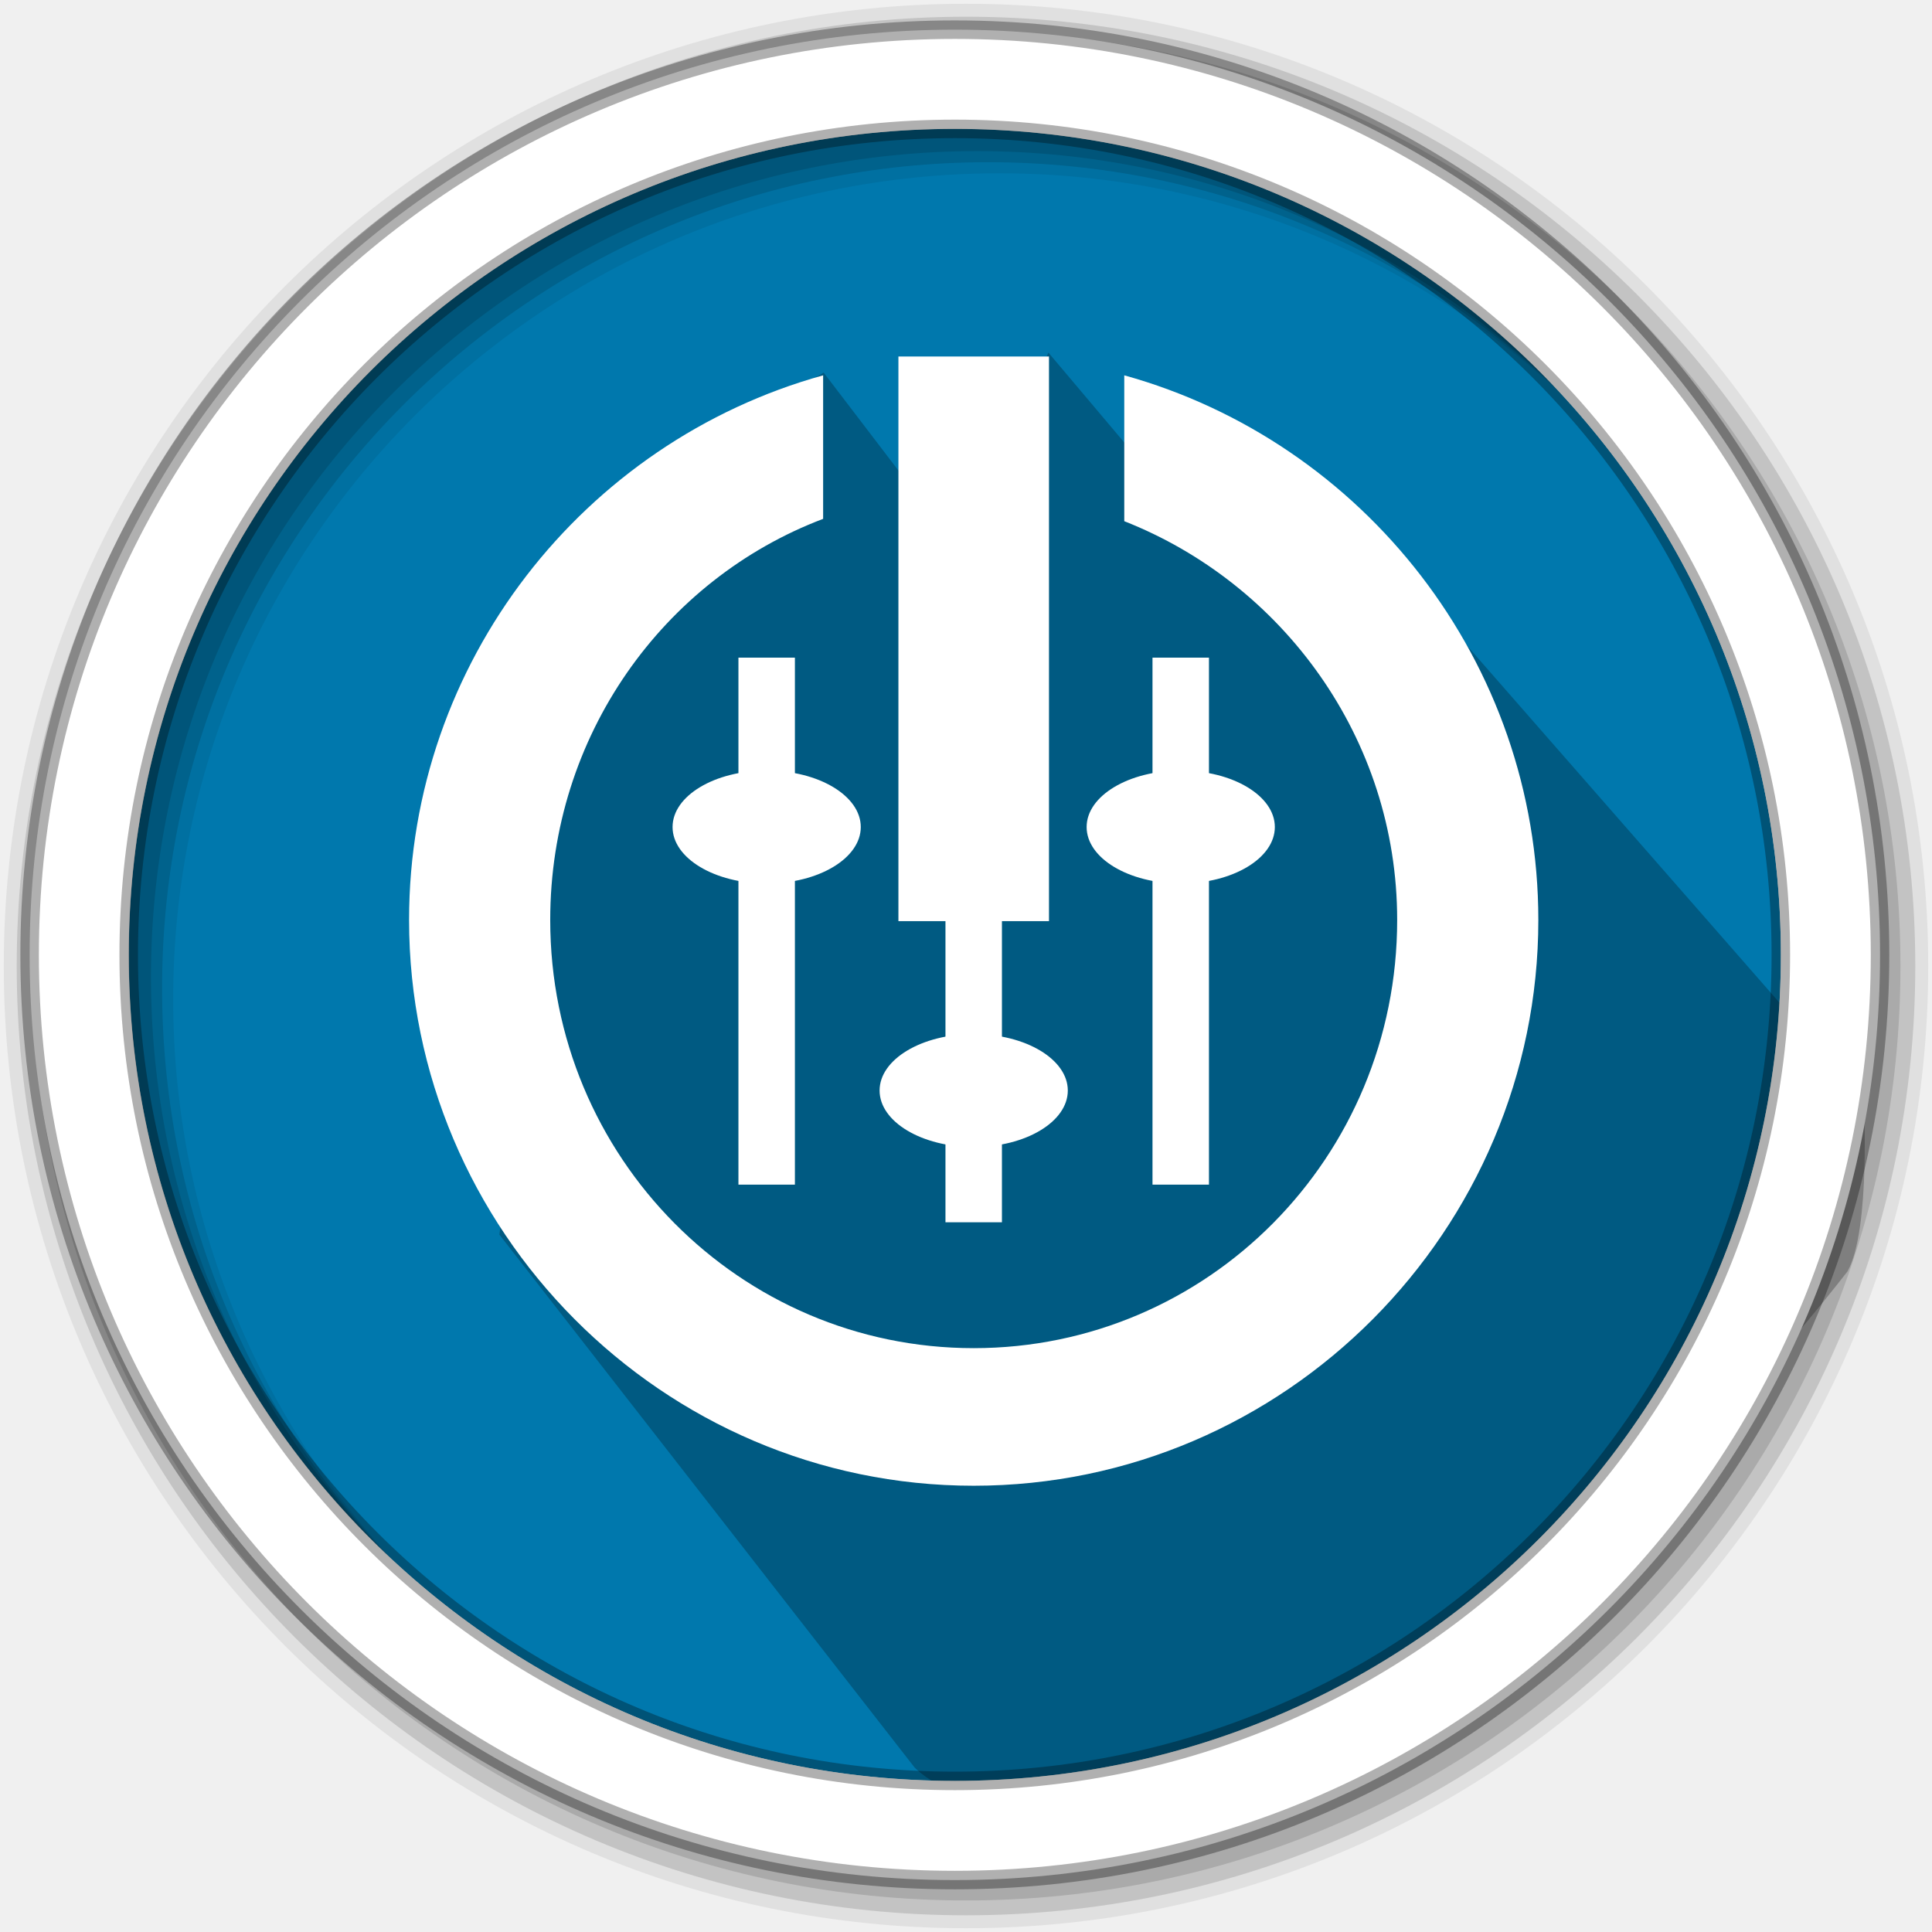
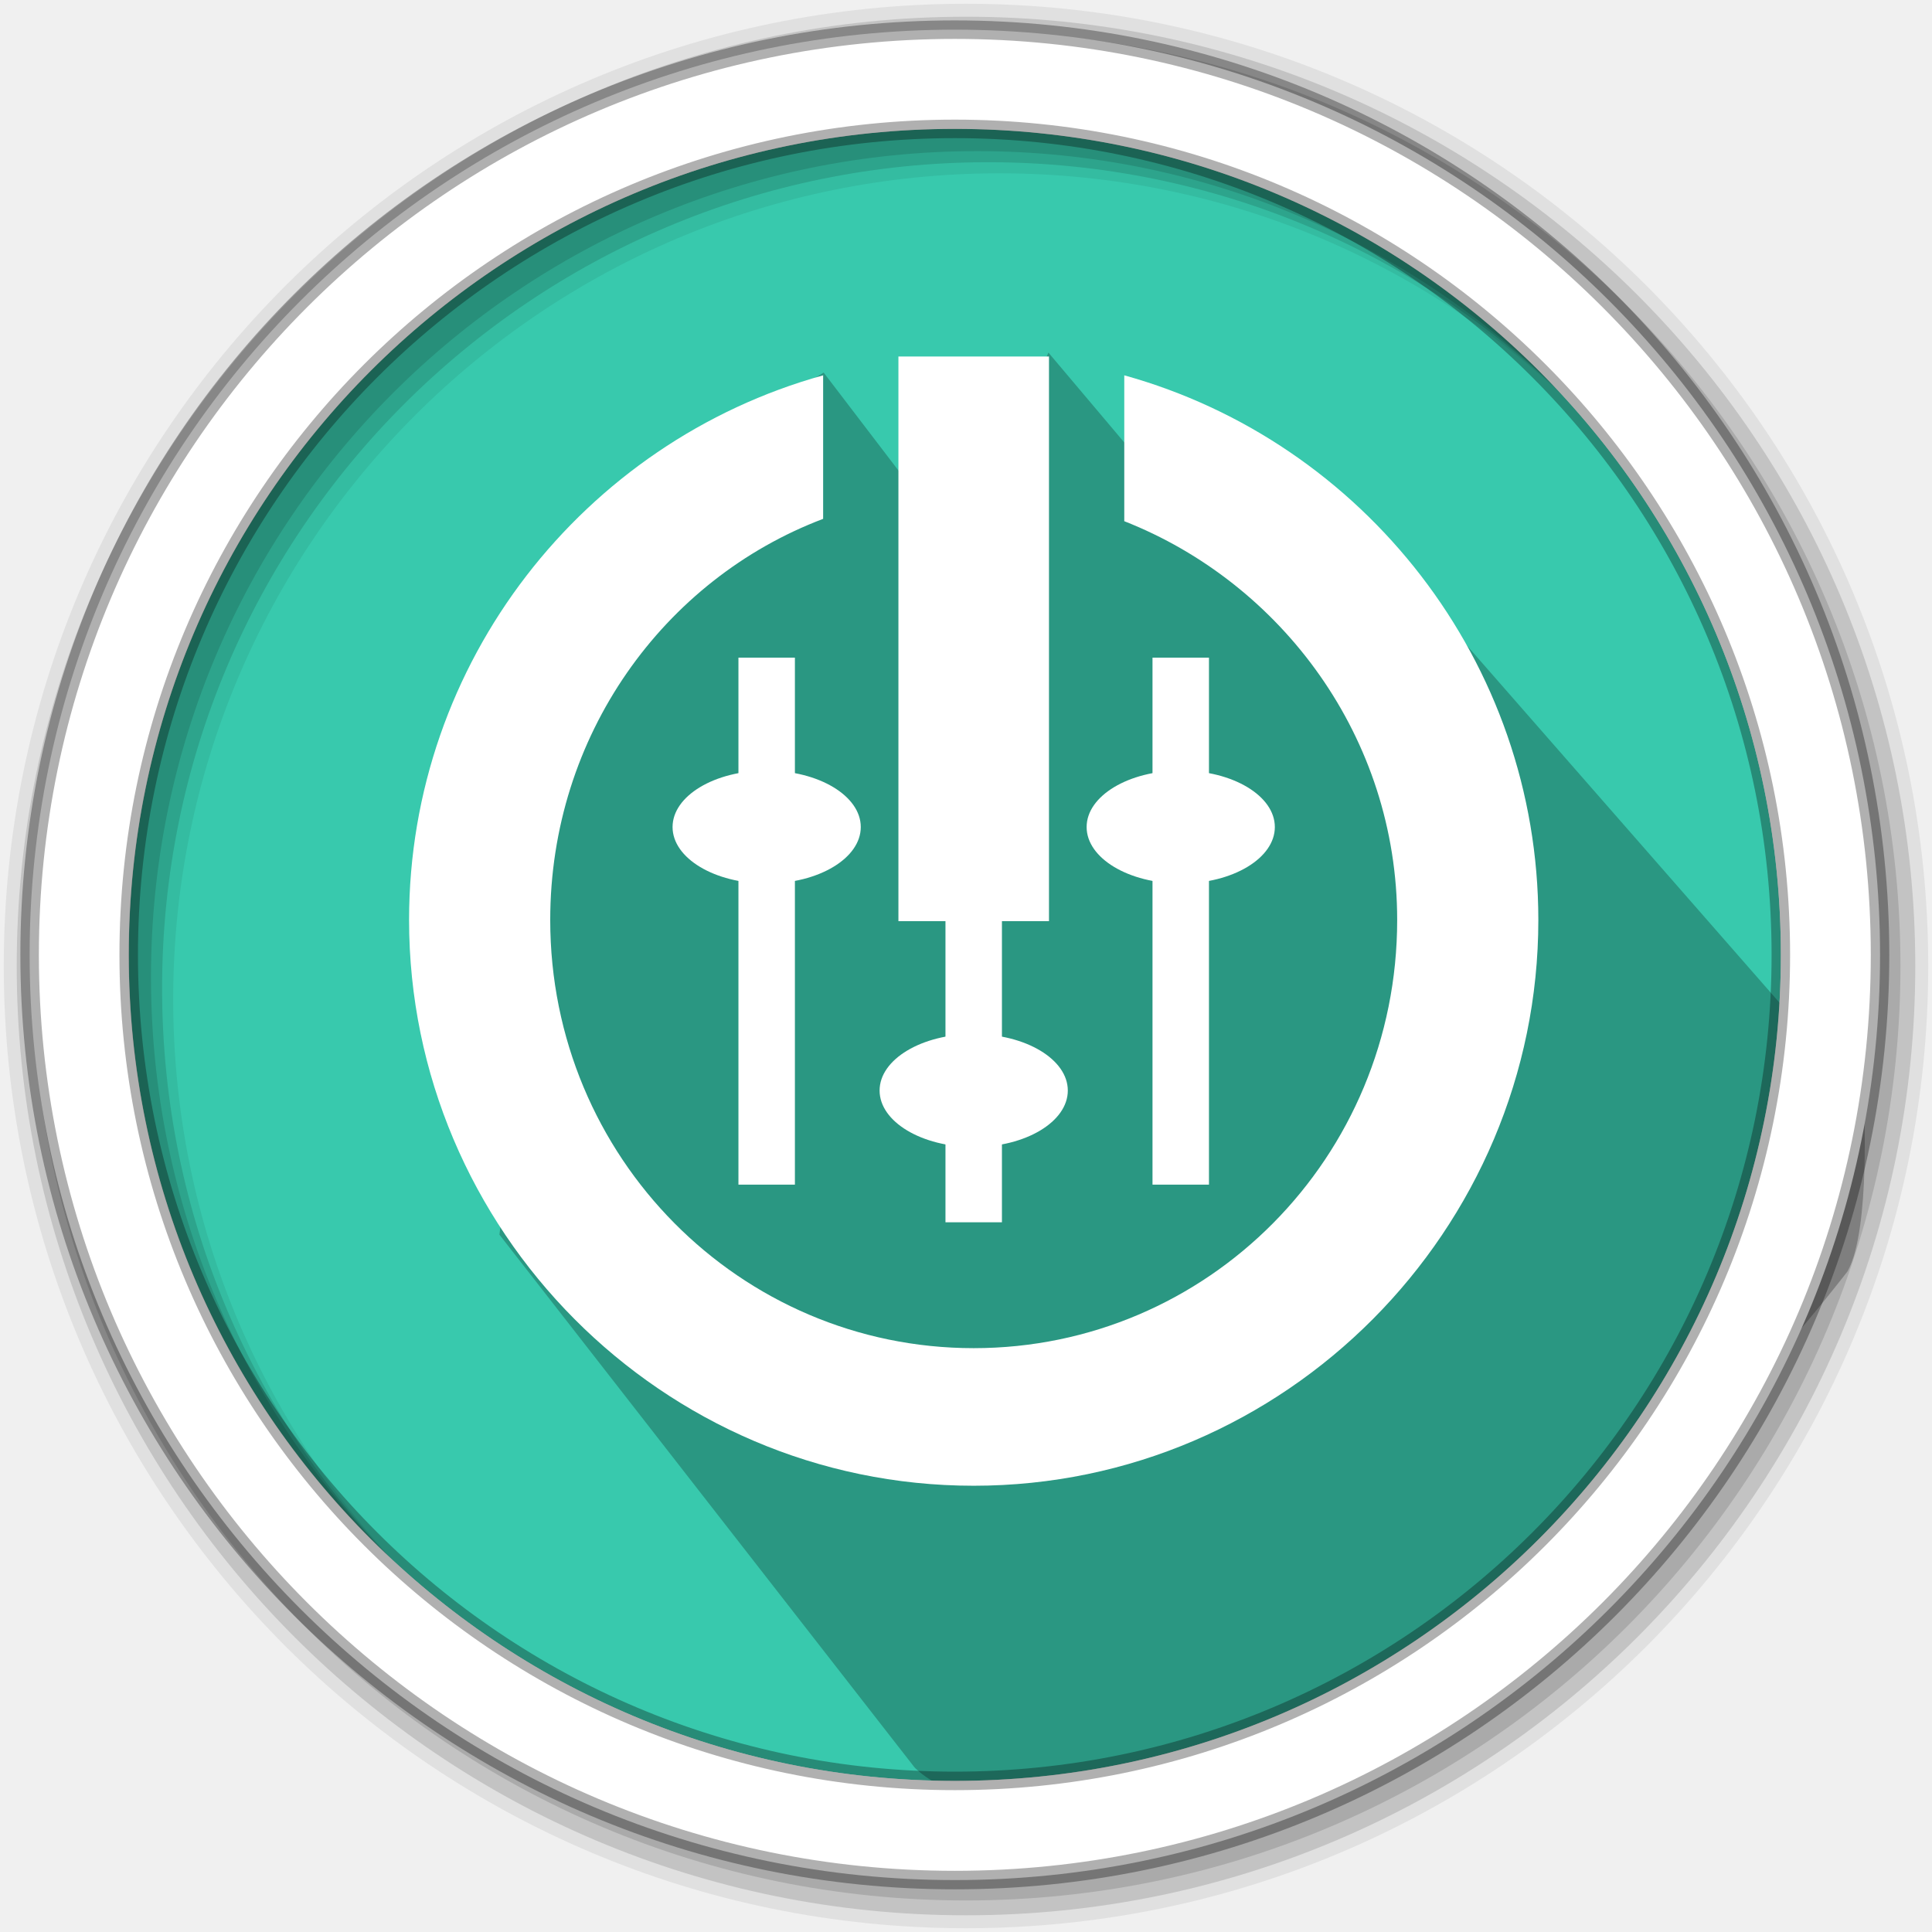
- <svg xmlns="http://www.w3.org/2000/svg" width="512" height="512" version="1.1" viewBox="0 0 512 512" id="svg45">
-   <defs id="defs7">
-     <clipPath id="clipPath-283653061">
-       <g transform="translate(0 -1004.4)" id="g4">
-         <path transform="matrix(15.333 0 0 11.5 415 878.86)" d="m-24 13c0 1.105-0.672 2-1.5 2s-1.5-0.895-1.5-2 0.672-2 1.5-2 1.5 0.895 1.5 2z" fill="#1890d0" id="path2" />
-       </g>
-     </clipPath>
-   </defs>
-   <path d="m471.95 253.05c0 120.9-98.01 218.9-218.9 218.9-120.9 0-218.9-98.01-218.9-218.9 0-120.9 98.01-218.9 218.9-218.9 120.9 0 218.9 98.01 218.9 218.9" fill="#0078ad" fill-rule="evenodd" id="path9" />
-   <path d="m 359.039,137.971 134.325,153.48 c 0,0 1.856,34.3 -4.214,45.178 -62.455,79.947 -133.648,126.542 -228.5,137.779 -10.743,1.273 -17.889,-6.408 -17.889,-6.408 l -109.841,-140.971 23.655,-188.5 61.562,-39.063 37.032,48.51 22.821,-53.498 28.848,34.181 c 4.304,10.152 5.314,13.789 12.024,15.519 19.469,5.018 40.178,-6.213 40.178,-6.213 z" fill="#000000" fill-rule="evenodd" opacity="0.25" stroke="#000000" id="path11" style="stroke-width:1.104" />
-   <g fill-rule="evenodd" id="g43">
-     <path d="m256 1c-140.83 0-255 114.17-255 255s114.17 255 255 255 255-114.17 255-255-114.17-255-255-255m8.827 44.931c120.9 0 218.9 98 218.9 218.9s-98 218.9-218.9 218.9-218.93-98-218.93-218.9 98.03-218.9 218.93-218.9" fill-opacity=".067" id="path33" />
-     <g fill-opacity=".129" id="g39">
-       <path d="m256 4.433c-138.94 0-251.57 112.63-251.57 251.57s112.63 251.57 251.57 251.57 251.57-112.63 251.57-251.57-112.63-251.57-251.57-251.57m5.885 38.556c120.9 0 218.9 98 218.9 218.9s-98 218.9-218.9 218.9-218.93-98-218.93-218.9 98.03-218.9 218.93-218.9" id="path35" />
-       <path d="m256 8.356c-136.77 0-247.64 110.87-247.64 247.64s110.87 247.64 247.64 247.64 247.64-110.87 247.64-247.64-110.87-247.64-247.64-247.64m2.942 31.691c120.9 0 218.9 98 218.9 218.9s-98 218.9-218.9 218.9-218.93-98-218.93-218.9 98.03-218.9 218.93-218.9" id="path37" />
+ <svg xmlns="http://www.w3.org/2000/svg" width="512" height="512" version="1.1" viewBox="0 0 512 512">
+   <g fill-rule="evenodd">
+     <path d="m471.95 253.05c0 120.9-98.01 218.9-218.9 218.9-120.9 0-218.9-98.01-218.9-218.9 0-120.9 98.01-218.9 218.9-218.9 120.9 0 218.9 98.01 218.9 218.9" fill="#0078ad" style="fill:#38c9ad" />
+     <path d="m359.04 137.97 134.33 153.48s1.856 34.3-4.214 45.178c-62.455 79.947-133.65 126.54-228.5 137.78-10.743 1.273-17.889-6.408-17.889-6.408l-109.84-140.97 23.655-188.5 61.562-39.063 37.032 48.51 22.821-53.498 28.848 34.181c4.304 10.152 5.314 13.789 12.024 15.519 19.469 5.018 40.178-6.213 40.178-6.213z" fill="#000000" opacity=".25" stroke="#000000" style="stroke-width:1.103" />
+     <path d="m256 1c-140.83 0-255 114.17-255 255s114.17 255 255 255 255-114.17 255-255-114.17-255-255-255m8.827 44.931c120.9 0 218.9 98 218.9 218.9s-98 218.9-218.9 218.9-218.93-98-218.93-218.9 98.03-218.9 218.93-218.9" fill-opacity=".067" />
+     <g fill-opacity=".129">
+       <path d="m256 4.433c-138.94 0-251.57 112.63-251.57 251.57s112.63 251.57 251.57 251.57 251.57-112.63 251.57-251.57-112.63-251.57-251.57-251.57m5.885 38.556c120.9 0 218.9 98 218.9 218.9s-98 218.9-218.9 218.9-218.93-98-218.93-218.9 98.03-218.9 218.93-218.9" />
+       <path d="m256 8.356c-136.77 0-247.64 110.87-247.64 247.64s110.87 247.64 247.64 247.64 247.64-110.87 247.64-247.64-110.87-247.64-247.64-247.64m2.942 31.691c120.9 0 218.9 98 218.9 218.9s-98 218.9-218.9 218.9-218.93-98-218.93-218.9 98.03-218.9 218.93-218.9" />
    </g>
-     <path d="m253.04 7.859c-135.42 0-245.19 109.78-245.19 245.19 0 135.42 109.78 245.19 245.19 245.19 135.42 0 245.19-109.78 245.19-245.19 0-135.42-109.78-245.19-245.19-245.19zm0 26.297c120.9 0 218.9 98 218.9 218.9s-98 218.9-218.9 218.9-218.93-98-218.93-218.9 98.03-218.9 218.93-218.9z" fill="#fff" stroke="#000" stroke-opacity=".31" stroke-width="4.904" id="path41" />
+     <path d="m253.04 7.859c-135.42 0-245.19 109.78-245.19 245.19 0 135.42 109.78 245.19 245.19 245.19 135.42 0 245.19-109.78 245.19-245.19 0-135.42-109.78-245.19-245.19-245.19zm0 26.297c120.9 0 218.9 98 218.9 218.9s-98 218.9-218.9 218.9-218.93-98-218.93-218.9 98.03-218.9 218.93-218.9z" fill="#fff" stroke="#000" stroke-opacity=".31" stroke-width="4.904" />
  </g>
-   <g id="g53" transform="matrix(9.975574,0,0,9.975574,18.62703,4.69801)" style="fill:#ffffff;fill-opacity:1">
-     <g id="g51" style="fill:#ffffff;fill-opacity:1">
-       <g id="g49" style="fill:#ffffff;fill-opacity:1">
-         <path d="m 26,9 h -4 v 15 h 4 M 26,9" style="fill:#ffffff;fill-opacity:1;fill-rule:nonzero;stroke:none" id="path33-3" />
-         <path d="m 20,9.5 c -6.359,1.766 -11,7.617 -11,14.469 0,8.23 6.715,15.03 15,15.03 8.285,0 15,-6.801 15,-15.03 C 39,17.117 34.359,11.266 28,9.5 v 3.875 c 4.184,1.645 7.25,5.75 7.25,10.594 0,6.313 -5.04,11.375 -11.25,11.375 -6.203,0 -11.25,-5.063 -11.25,-11.375 0,-4.895 3.01,-9.05 7.25,-10.656 M 20,9.5" style="fill:#ffffff;fill-opacity:1;fill-rule:nonzero;stroke:none" id="path35-6" />
-         <path d="m 23.25,16 v 16 h 1.5 V 16 m -1.5,0" style="fill:#ffffff;fill-opacity:1;fill-rule:nonzero;stroke:none" id="path37-7" />
-         <path d="m 26.5,28.5 c 0,0.828 -1.117,1.5 -2.5,1.5 -1.383,0 -2.5,-0.672 -2.5,-1.5 0,-0.828 1.117,-1.5 2.5,-1.5 1.383,0 2.5,0.672 2.5,1.5 m 0,0" style="fill:#ffffff;fill-opacity:1;fill-rule:nonzero;stroke:none" id="path39" />
-         <path d="M 19.25,31 V 17 h -1.5 v 14 m 1.5,0" style="fill:#ffffff;fill-opacity:1;fill-rule:nonzero;stroke:none" id="path41-5" />
-         <path d="M 21,21.5 C 21,22.328 19.883,23 18.5,23 17.117,23 16,22.328 16,21.5 16,20.672 17.117,20 18.5,20 c 1.383,0 2.5,0.672 2.5,1.5 m 0,0" style="fill:#ffffff;fill-opacity:1;fill-rule:nonzero;stroke:none" id="path43" />
-         <path d="M 30.25,31 V 17 h -1.5 v 14 m 1.5,0" style="fill:#ffffff;fill-opacity:1;fill-rule:nonzero;stroke:none" id="path45" />
-         <path d="M 32,21.5 C 32,22.328 30.883,23 29.5,23 28.117,23 27,22.328 27,21.5 27,20.672 28.117,20 29.5,20 c 1.383,0 2.5,0.672 2.5,1.5 m 0,0" style="fill:#ffffff;fill-opacity:1;fill-rule:nonzero;stroke:none" id="path47" />
+   <g transform="matrix(9.9756 0 0 9.9756 18.627 4.698)" style="fill:#ffffff">
+     <g style="fill:#ffffff">
+       <g style="fill:#ffffff">
+         <path d="m26 9h-4v15h4" style="fill:#ffffff" />
+         <path d="m20 9.5c-6.359 1.766-11 7.617-11 14.469 0 8.23 6.715 15.03 15 15.03s15-6.801 15-15.03c0-6.852-4.641-12.703-11-14.469v3.875c4.184 1.645 7.25 5.75 7.25 10.594 0 6.313-5.04 11.375-11.25 11.375-6.203 0-11.25-5.063-11.25-11.375 0-4.895 3.01-9.05 7.25-10.656" style="fill:#ffffff" />
+         <path d="m23.25 16v16h1.5v-16" style="fill:#ffffff" />
+         <path d="m26.5 28.5c0 0.828-1.117 1.5-2.5 1.5s-2.5-0.672-2.5-1.5 1.117-1.5 2.5-1.5 2.5 0.672 2.5 1.5" style="fill:#ffffff" />
+         <path d="m19.25 31v-14h-1.5v14" style="fill:#ffffff" />
+         <path d="m21 21.5c0 0.828-1.117 1.5-2.5 1.5s-2.5-0.672-2.5-1.5 1.117-1.5 2.5-1.5 2.5 0.672 2.5 1.5" style="fill:#ffffff" />
+         <path d="m30.25 31v-14h-1.5v14" style="fill:#ffffff" />
+         <path d="m32 21.5c0 0.828-1.117 1.5-2.5 1.5s-2.5-0.672-2.5-1.5 1.117-1.5 2.5-1.5 2.5 0.672 2.5 1.5" style="fill:#ffffff" />
      </g>
    </g>
  </g>
</svg>
